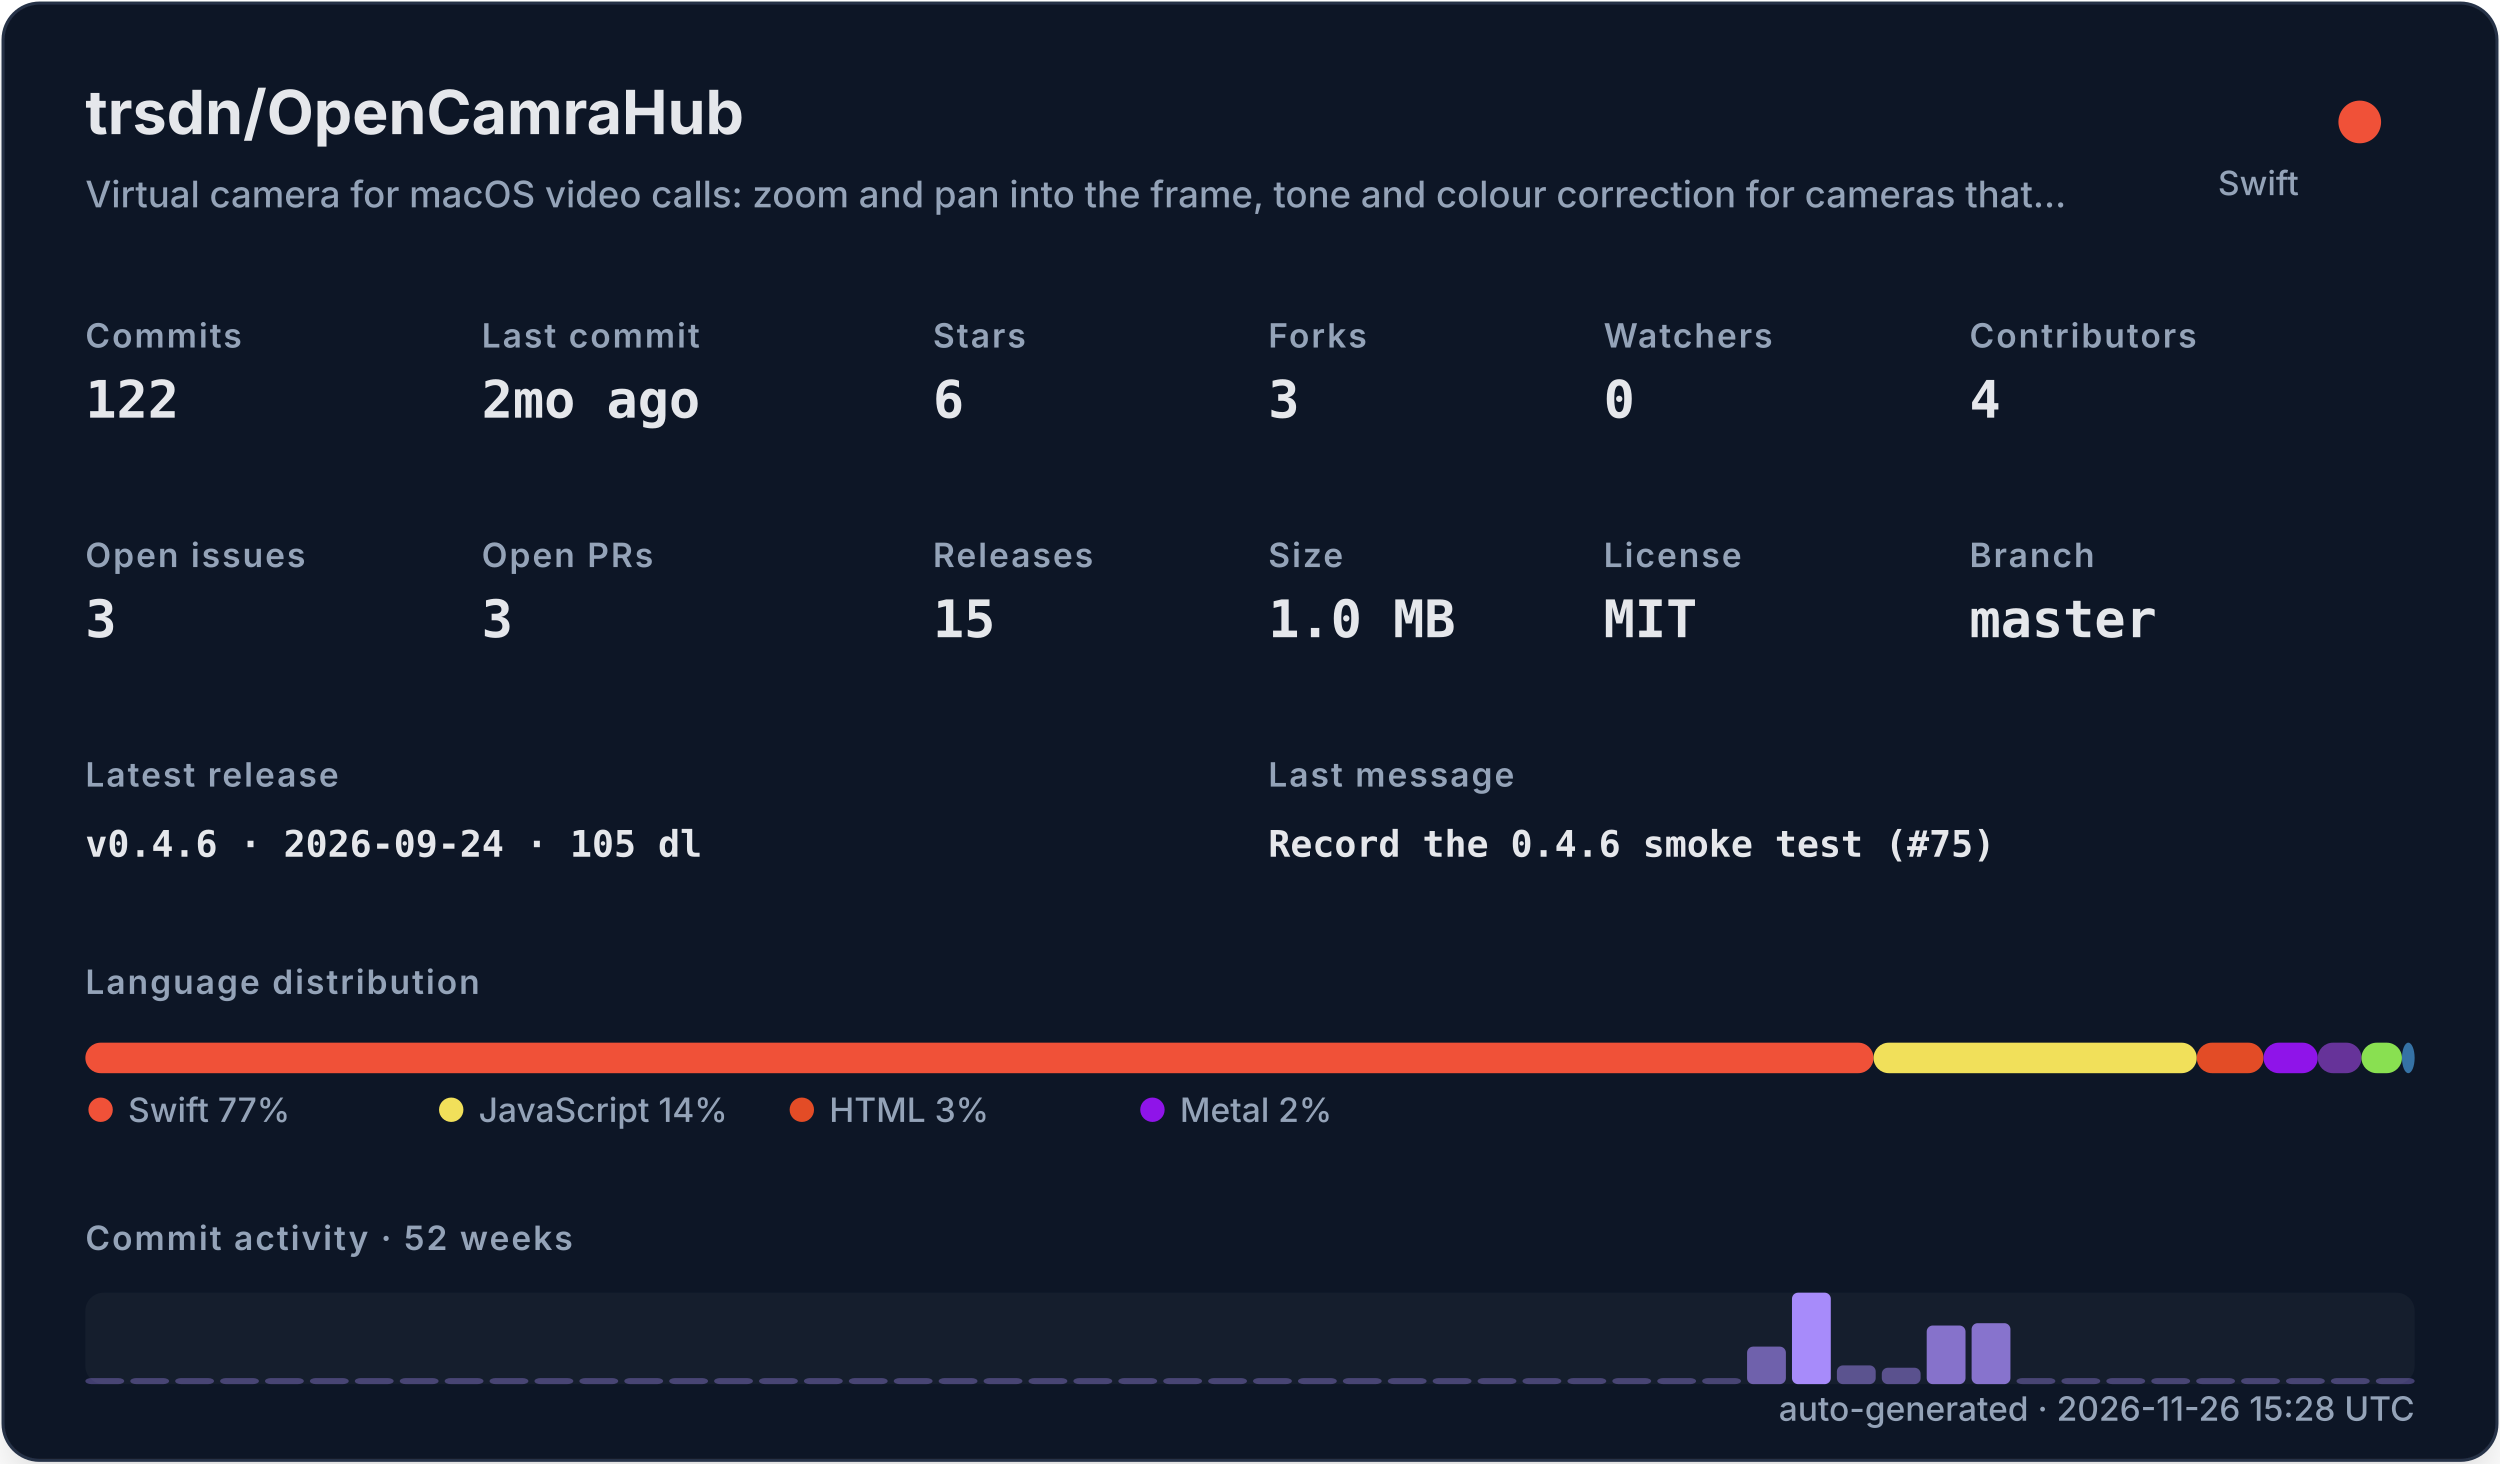
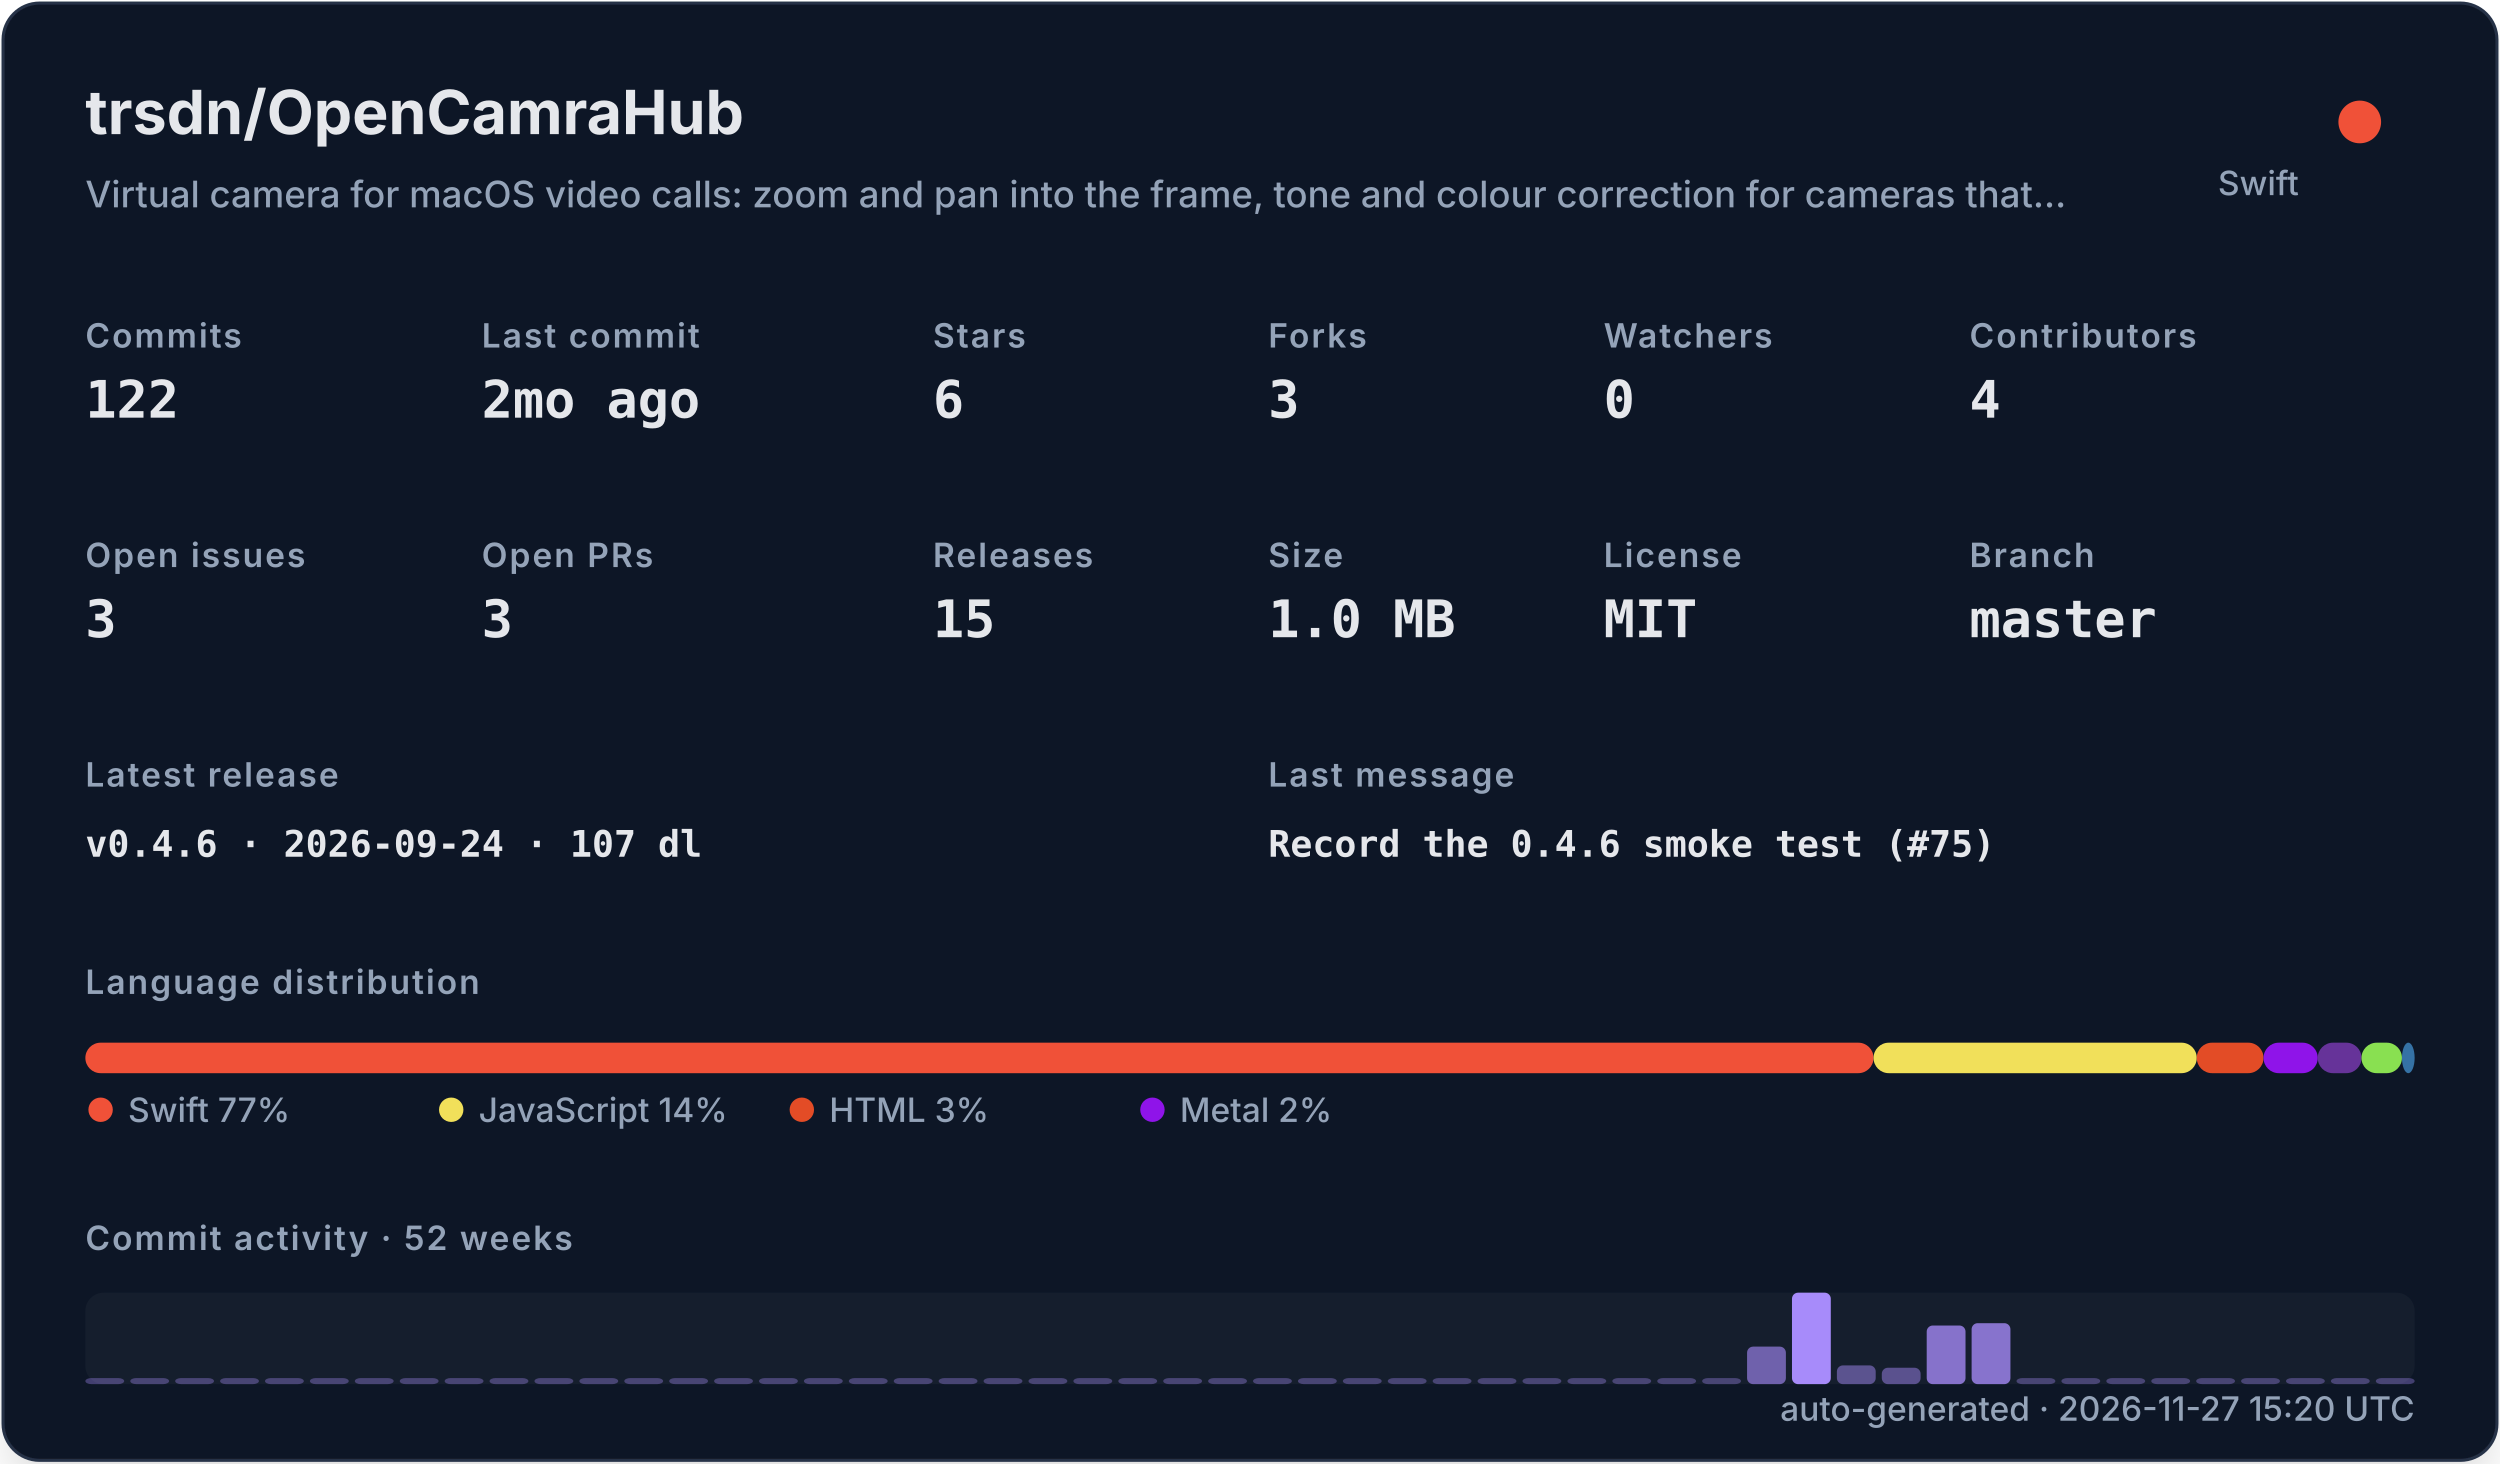
<svg xmlns="http://www.w3.org/2000/svg" width="820" height="480" viewBox="0 0 820 480" role="img">
  <defs>
    <filter id="shadow" x="-10%" y="-10%" width="120%" height="120%">
      <feDropShadow dx="0" dy="8" stdDeviation="10" flood-color="#000000" flood-opacity="0.16" />
    </filter>
    <style>
    .title { font: 700 20px -apple-system,BlinkMacSystemFont,"Segoe UI",sans-serif; fill: #e5e7eb; }
    .subtitle { font: 500 12px -apple-system,BlinkMacSystemFont,"Segoe UI",sans-serif; fill: #94a3b8; }
    .label { font: 600 11px -apple-system,BlinkMacSystemFont,"Segoe UI",sans-serif; fill: #94a3b8; text-transform: uppercase; letter-spacing: .06em; }
    .value { font: 700 17px ui-monospace,SFMono-Regular,Menlo,monospace; fill: #e5e7eb; }
    .small { font: 500 11px -apple-system,BlinkMacSystemFont,"Segoe UI",sans-serif; fill: #94a3b8; }
    .tiny { font: 500 10px -apple-system,BlinkMacSystemFont,"Segoe UI",sans-serif; fill: #94a3b8; }
    .mono { font: 650 12px ui-monospace,SFMono-Regular,Menlo,monospace; fill: #e5e7eb; }
  </style>
  </defs>
  <rect x="1" y="1" width="818" height="478" rx="12" fill="#111827" stroke="#263247" filter="url(#shadow)" />
  <text x="28" y="44" class="title">trsdn/OpenCamraHub</text>
  <text x="28" y="68" class="subtitle">Virtual camera for macOS video calls: zoom and pan into the frame, tone and colour correction for cameras that…</text>
  <circle cx="774" cy="40" r="7" fill="#F05138" />
  <text x="754" y="64" text-anchor="end" class="small">Swift</text>
  <text x="28" y="114" class="label">Commits</text>
  <text x="28" y="137" class="value">122</text>
  <text x="158" y="114" class="label">Last commit</text>
  <text x="158" y="137" class="value">2mo ago</text>
  <text x="306" y="114" class="label">Stars</text>
  <text x="306" y="137" class="value">6</text>
  <text x="416" y="114" class="label">Forks</text>
  <text x="416" y="137" class="value">3</text>
  <text x="526" y="114" class="label">Watchers</text>
  <text x="526" y="137" class="value">0</text>
  <text x="646" y="114" class="label">Contributors</text>
  <text x="646" y="137" class="value">4</text>
  <text x="28" y="186" class="label">Open issues</text>
  <text x="28" y="209" class="value">3</text>
  <text x="158" y="186" class="label">Open PRs</text>
  <text x="158" y="209" class="value">3</text>
  <text x="306" y="186" class="label">Releases</text>
  <text x="306" y="209" class="value">15</text>
  <text x="416" y="186" class="label">Size</text>
  <text x="416" y="209" class="value">1.0 MB</text>
  <text x="526" y="186" class="label">License</text>
  <text x="526" y="209" class="value">MIT</text>
  <text x="646" y="186" class="label">Branch</text>
  <text x="646" y="209" class="value">master</text>
  <text x="28" y="258" class="label">Latest release</text>
-   <text x="28" y="281" class="mono">v0.4.6 · 2026-09-24 · 105 dl</text>
+   <text x="28" y="281" class="mono">v0.4.6 · 2026-09-24 · 107 dl</text>
  <text x="416" y="258" class="label">Last message</text>
  <text x="416" y="281" class="mono">Record the 0.4.6 smoke test (#75)</text>
  <text x="28" y="326" class="label">Language distribution</text>
  <rect x="28.00" y="342" width="586.52" height="10" rx="5" fill="#F05138" />
  <rect x="614.52" y="342" width="106.02" height="10" rx="5" fill="#f1e05a" />
  <rect x="720.54" y="342" width="21.90" height="10" rx="5" fill="#e34c26" />
  <rect x="742.44" y="342" width="17.78" height="10" rx="5" fill="#8f14e9" />
  <rect x="760.22" y="342" width="14.36" height="10" rx="5" fill="#663399" />
  <rect x="774.57" y="342" width="13.27" height="10" rx="5" fill="#89e051" />
  <rect x="787.85" y="342" width="4.15" height="10" rx="5" fill="#3572A5" />
  <circle cx="33" cy="364" r="4" fill="#F05138" />
  <text x="42" y="368" class="small">Swift 77%</text>
  <circle cx="148" cy="364" r="4" fill="#f1e05a" />
  <text x="157" y="368" class="small">JavaScript 14%</text>
  <circle cx="263" cy="364" r="4" fill="#e34c26" />
  <text x="272" y="368" class="small">HTML 3%</text>
  <circle cx="378" cy="364" r="4" fill="#8f14e9" />
  <text x="387" y="368" class="small">Metal 2%</text>
  <text x="28" y="410" class="label">Commit activity · 52 weeks</text>
  <rect x="28" y="424" width="764" height="30" rx="6" fill="#1f2937" opacity=".42" />
  <rect x="28.00" y="452.00" width="12.73" height="2.00" rx="2" fill="#a78bfa" opacity="0.35" />
  <rect x="42.73" y="452.00" width="12.73" height="2.00" rx="2" fill="#a78bfa" opacity="0.35" />
  <rect x="57.46" y="452.00" width="12.73" height="2.00" rx="2" fill="#a78bfa" opacity="0.35" />
  <rect x="72.19" y="452.00" width="12.73" height="2.00" rx="2" fill="#a78bfa" opacity="0.35" />
  <rect x="86.92" y="452.00" width="12.73" height="2.00" rx="2" fill="#a78bfa" opacity="0.35" />
  <rect x="101.65" y="452.00" width="12.73" height="2.00" rx="2" fill="#a78bfa" opacity="0.35" />
  <rect x="116.38" y="452.00" width="12.73" height="2.00" rx="2" fill="#a78bfa" opacity="0.35" />
  <rect x="131.12" y="452.00" width="12.73" height="2.00" rx="2" fill="#a78bfa" opacity="0.35" />
  <rect x="145.85" y="452.00" width="12.73" height="2.00" rx="2" fill="#a78bfa" opacity="0.35" />
  <rect x="160.58" y="452.00" width="12.73" height="2.00" rx="2" fill="#a78bfa" opacity="0.35" />
  <rect x="175.31" y="452.00" width="12.73" height="2.00" rx="2" fill="#a78bfa" opacity="0.35" />
  <rect x="190.04" y="452.00" width="12.73" height="2.00" rx="2" fill="#a78bfa" opacity="0.35" />
  <rect x="204.77" y="452.00" width="12.73" height="2.00" rx="2" fill="#a78bfa" opacity="0.35" />
  <rect x="219.50" y="452.00" width="12.73" height="2.00" rx="2" fill="#a78bfa" opacity="0.35" />
  <rect x="234.23" y="452.00" width="12.73" height="2.00" rx="2" fill="#a78bfa" opacity="0.35" />
  <rect x="248.96" y="452.00" width="12.73" height="2.00" rx="2" fill="#a78bfa" opacity="0.35" />
  <rect x="263.69" y="452.00" width="12.73" height="2.00" rx="2" fill="#a78bfa" opacity="0.35" />
  <rect x="278.42" y="452.00" width="12.73" height="2.00" rx="2" fill="#a78bfa" opacity="0.35" />
  <rect x="293.15" y="452.00" width="12.73" height="2.00" rx="2" fill="#a78bfa" opacity="0.35" />
  <rect x="307.88" y="452.00" width="12.73" height="2.00" rx="2" fill="#a78bfa" opacity="0.35" />
  <rect x="322.62" y="452.00" width="12.73" height="2.00" rx="2" fill="#a78bfa" opacity="0.35" />
  <rect x="337.35" y="452.00" width="12.73" height="2.00" rx="2" fill="#a78bfa" opacity="0.35" />
  <rect x="352.08" y="452.00" width="12.73" height="2.00" rx="2" fill="#a78bfa" opacity="0.35" />
  <rect x="366.81" y="452.00" width="12.73" height="2.00" rx="2" fill="#a78bfa" opacity="0.35" />
  <rect x="381.54" y="452.00" width="12.73" height="2.00" rx="2" fill="#a78bfa" opacity="0.35" />
  <rect x="396.27" y="452.00" width="12.73" height="2.00" rx="2" fill="#a78bfa" opacity="0.35" />
  <rect x="411.00" y="452.00" width="12.73" height="2.00" rx="2" fill="#a78bfa" opacity="0.35" />
  <rect x="425.73" y="452.00" width="12.73" height="2.00" rx="2" fill="#a78bfa" opacity="0.35" />
  <rect x="440.46" y="452.00" width="12.73" height="2.00" rx="2" fill="#a78bfa" opacity="0.35" />
  <rect x="455.19" y="452.00" width="12.73" height="2.00" rx="2" fill="#a78bfa" opacity="0.35" />
  <rect x="469.92" y="452.00" width="12.73" height="2.00" rx="2" fill="#a78bfa" opacity="0.35" />
  <rect x="484.65" y="452.00" width="12.73" height="2.00" rx="2" fill="#a78bfa" opacity="0.35" />
  <rect x="499.38" y="452.00" width="12.73" height="2.00" rx="2" fill="#a78bfa" opacity="0.35" />
  <rect x="514.12" y="452.00" width="12.73" height="2.00" rx="2" fill="#a78bfa" opacity="0.35" />
  <rect x="528.85" y="452.00" width="12.73" height="2.00" rx="2" fill="#a78bfa" opacity="0.35" />
  <rect x="543.58" y="452.00" width="12.73" height="2.00" rx="2" fill="#a78bfa" opacity="0.35" />
  <rect x="558.31" y="452.00" width="12.73" height="2.00" rx="2" fill="#a78bfa" opacity="0.35" />
  <rect x="573.04" y="441.69" width="12.73" height="12.31" rx="2" fill="#a78bfa" opacity="0.62" />
  <rect x="587.77" y="424.00" width="12.73" height="30.00" rx="2" fill="#a78bfa" opacity="1.00" />
  <rect x="602.50" y="447.85" width="12.73" height="6.15" rx="2" fill="#a78bfa" opacity="0.48" />
  <rect x="617.23" y="448.62" width="12.73" height="5.38" rx="2" fill="#a78bfa" opacity="0.47" />
  <rect x="631.96" y="434.77" width="12.73" height="19.23" rx="2" fill="#a78bfa" opacity="0.77" />
  <rect x="646.69" y="434.00" width="12.73" height="20.00" rx="2" fill="#a78bfa" opacity="0.78" />
  <rect x="661.42" y="452.00" width="12.73" height="2.00" rx="2" fill="#a78bfa" opacity="0.35" />
  <rect x="676.15" y="452.00" width="12.73" height="2.00" rx="2" fill="#a78bfa" opacity="0.35" />
  <rect x="690.88" y="452.00" width="12.73" height="2.00" rx="2" fill="#a78bfa" opacity="0.35" />
  <rect x="705.62" y="452.00" width="12.73" height="2.00" rx="2" fill="#a78bfa" opacity="0.35" />
  <rect x="720.35" y="452.00" width="12.73" height="2.00" rx="2" fill="#a78bfa" opacity="0.35" />
  <rect x="735.08" y="452.00" width="12.73" height="2.00" rx="2" fill="#a78bfa" opacity="0.35" />
  <rect x="749.81" y="452.00" width="12.73" height="2.00" rx="2" fill="#a78bfa" opacity="0.35" />
  <rect x="764.54" y="452.00" width="12.73" height="2.00" rx="2" fill="#a78bfa" opacity="0.35" />
  <rect x="779.27" y="452.00" width="12.73" height="2.00" rx="2" fill="#a78bfa" opacity="0.35" />
-   <text x="792" y="466" text-anchor="end" class="small">auto-generated · 2026-11-26 15:28 UTC</text>
+   <text x="792" y="466" text-anchor="end" class="small">auto-generated · 2026-11-27 15:20 UTC</text>
</svg>
